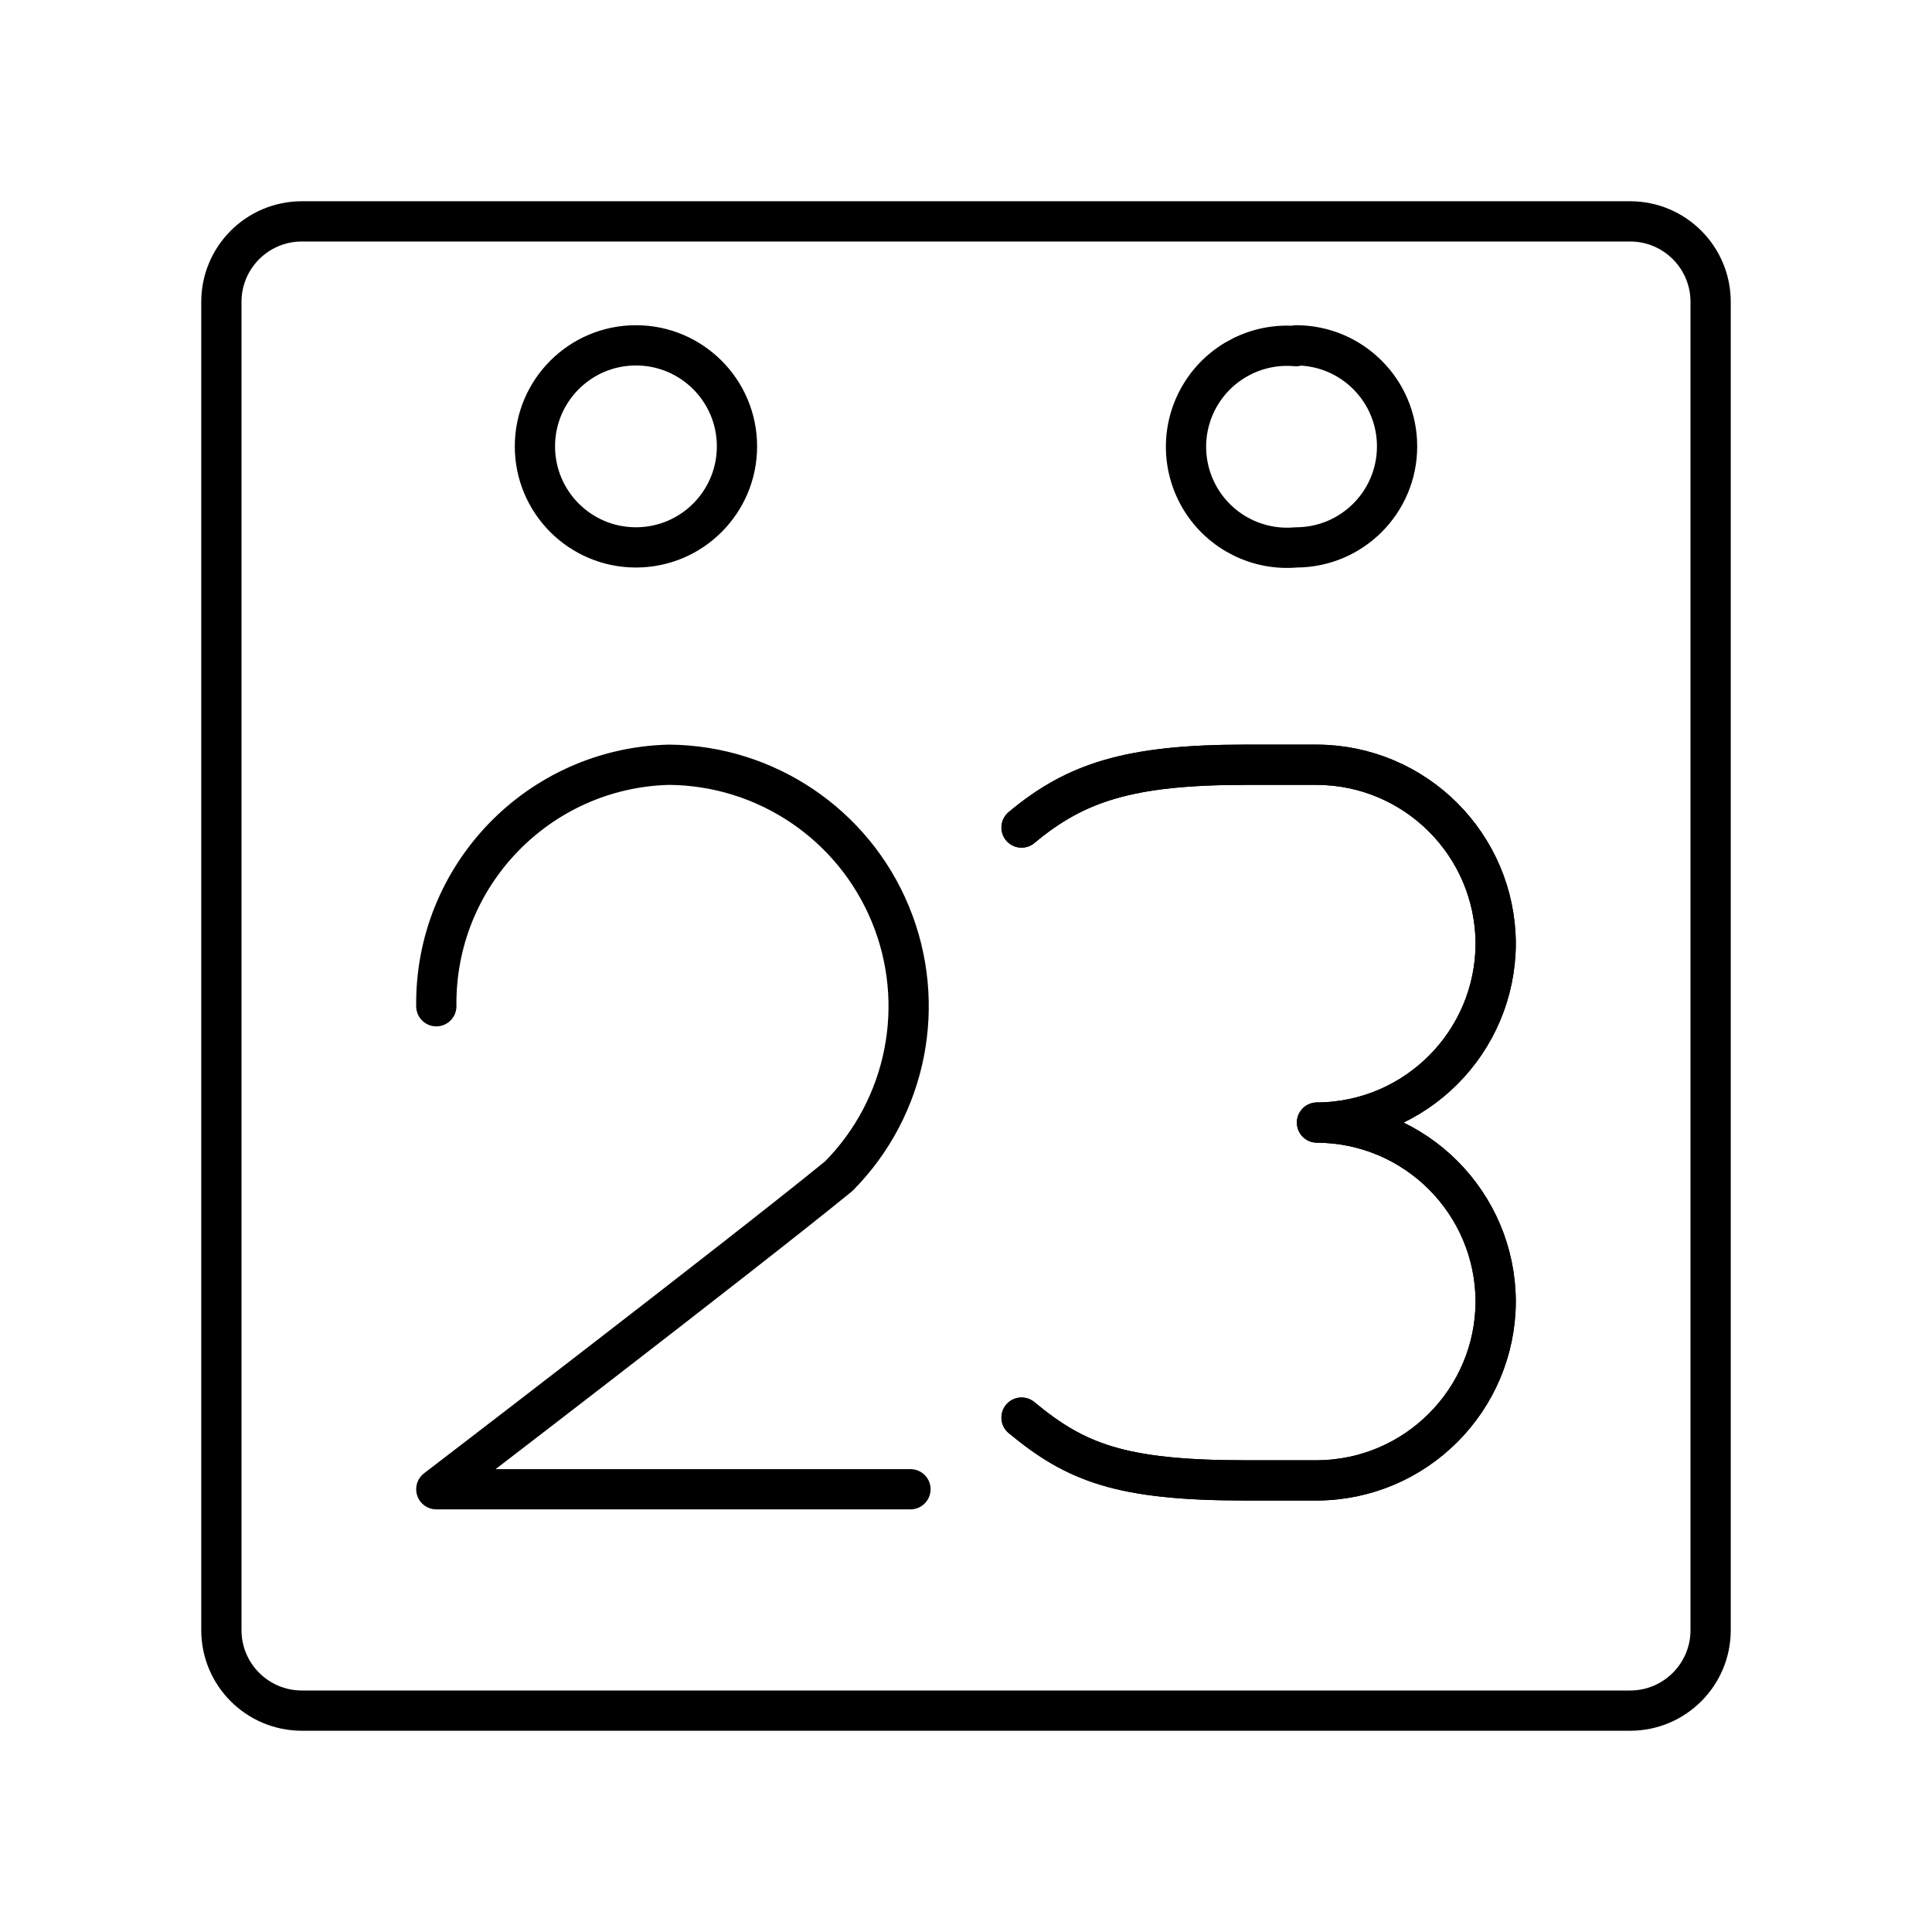
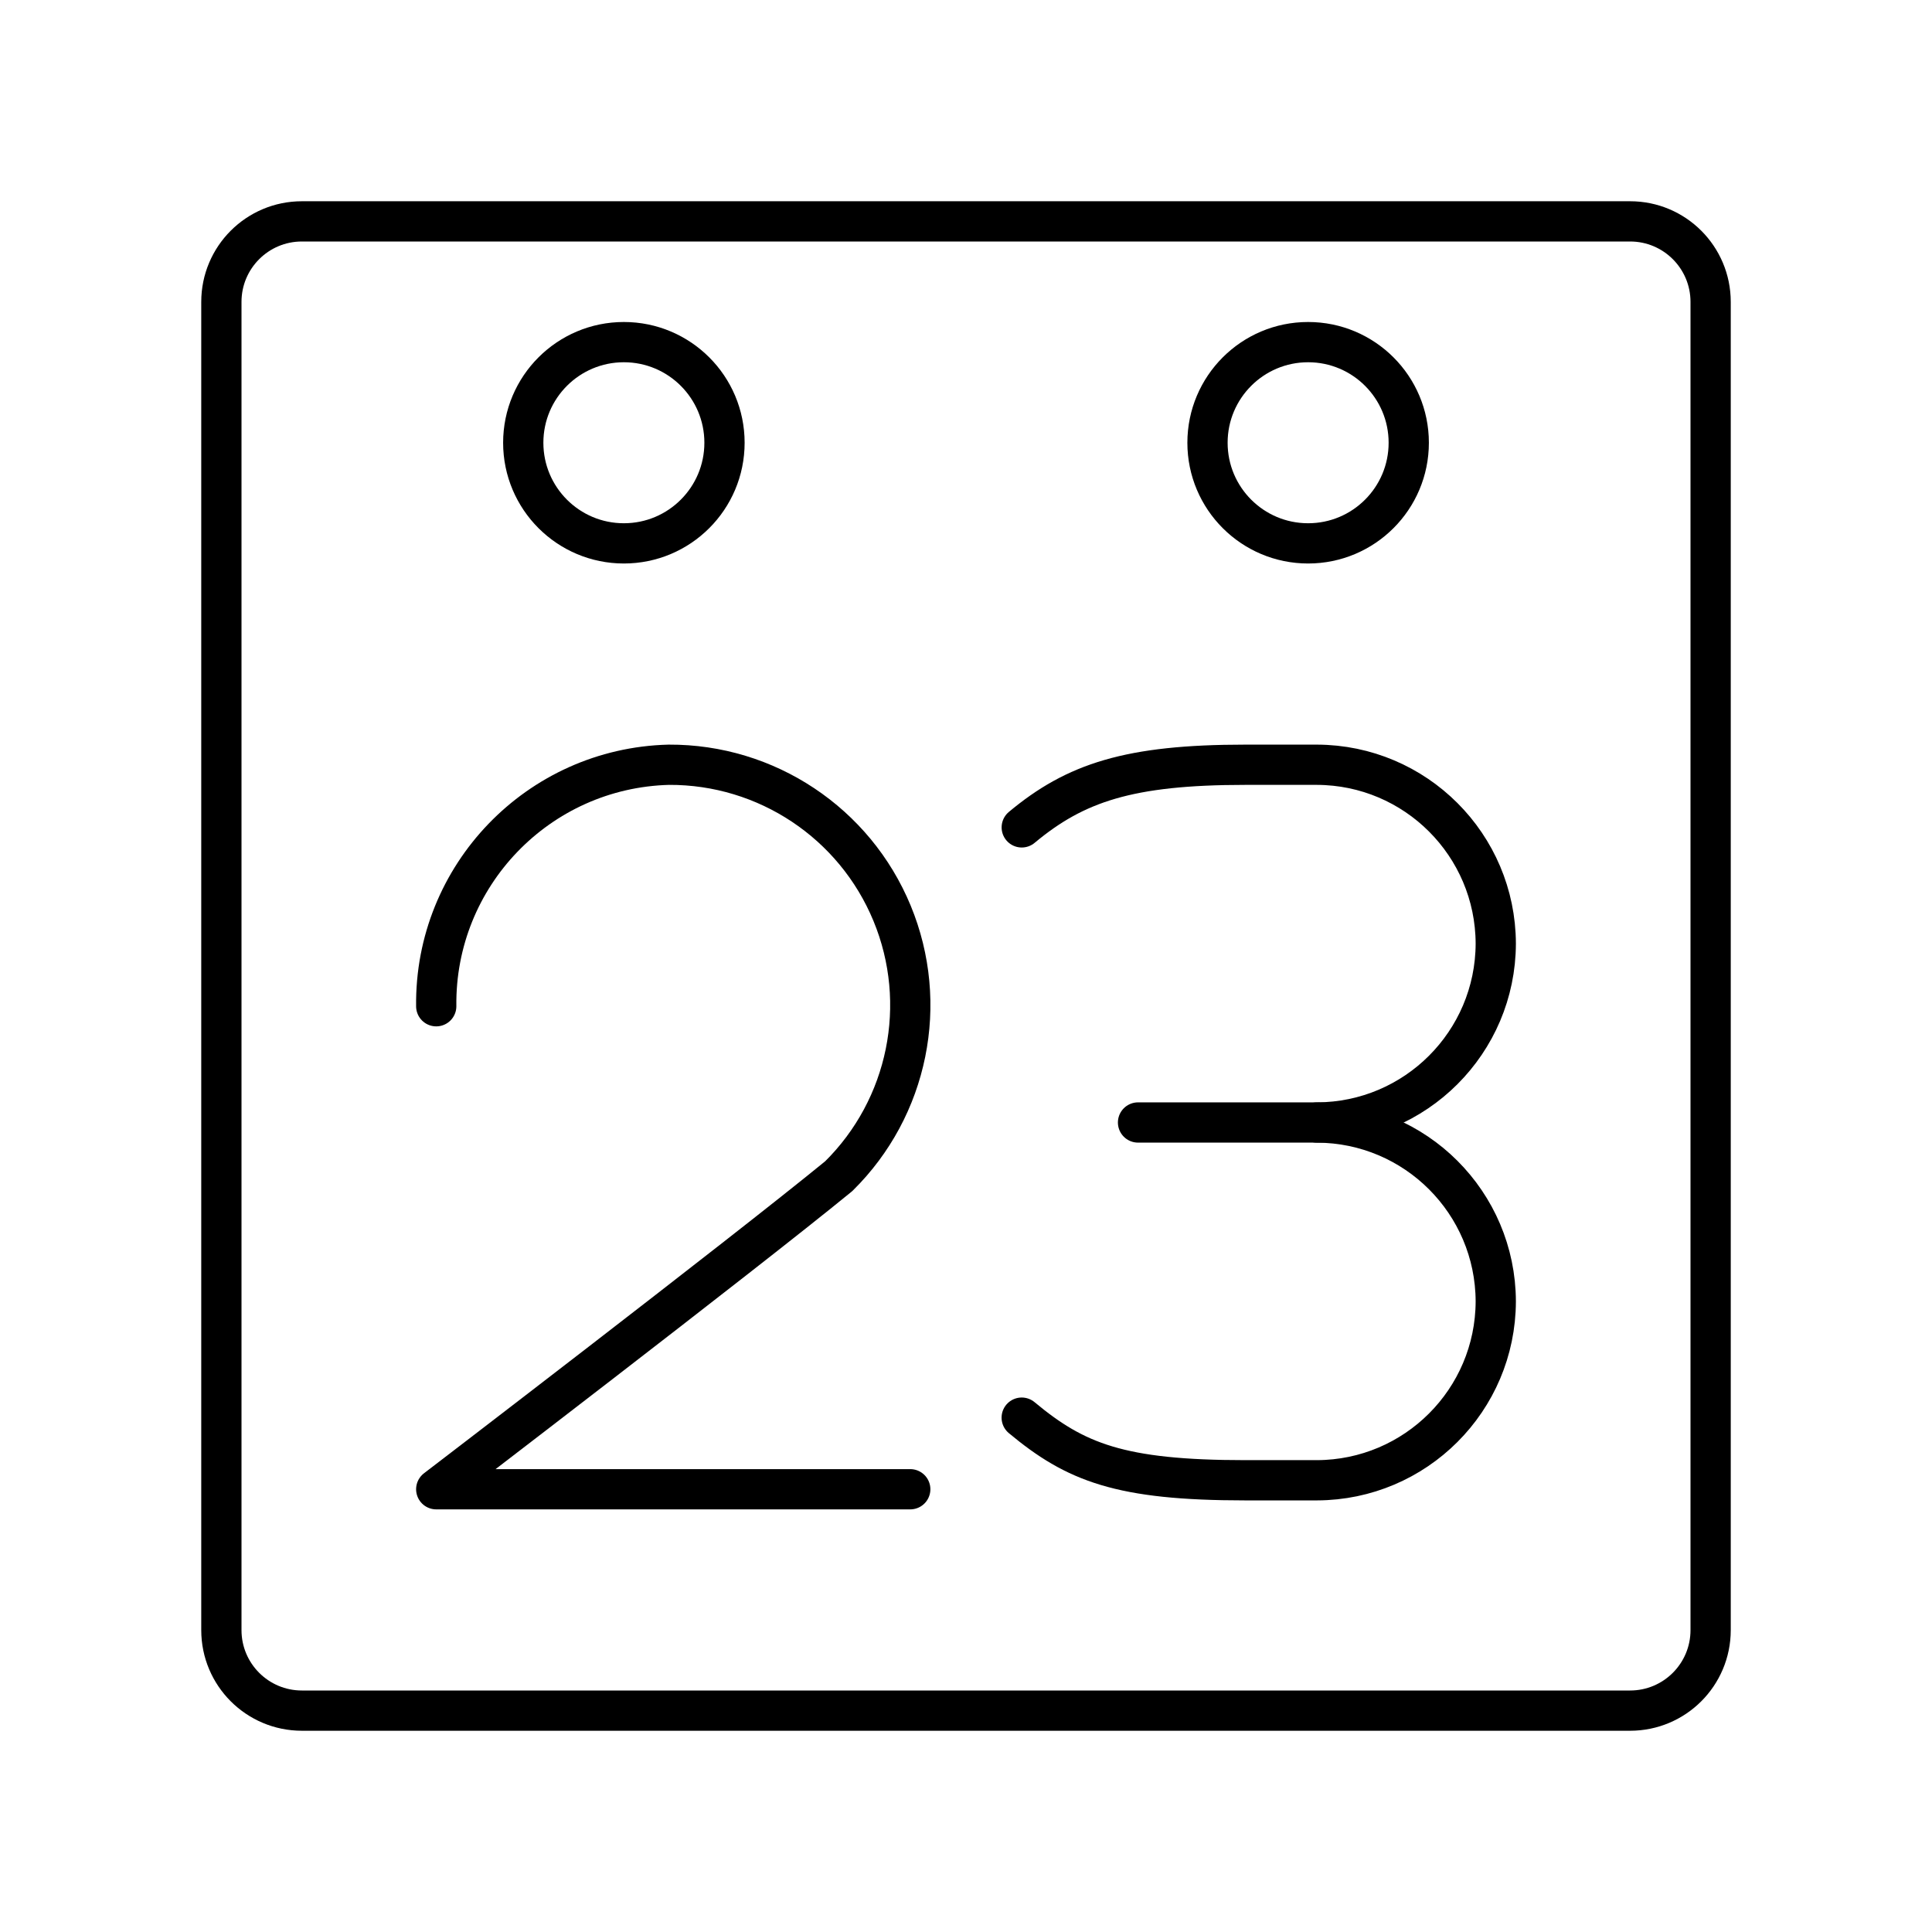
- <svg xmlns="http://www.w3.org/2000/svg" id="Layer_1" data-name="Layer 1" viewBox="0 0 48 48">
+ <svg xmlns="http://www.w3.org/2000/svg" viewBox="0 0 48 48">
  <defs>
-     <style>.cls-1{fill:none;stroke:#000;stroke-linecap:round;stroke-linejoin:round;}</style>
+     <style>.a{fill:none;stroke:#000;stroke-linecap:round;stroke-linejoin:round;}</style>
  </defs>
-   <path class="cls-1" d="M15.8,8.58a2.51,2.51,0,1,1-2.51,2.51h0A2.51,2.51,0,0,1,15.8,8.58Zm16.4,0a2.51,2.51,0,0,1,2.51,2.51h0A2.51,2.51,0,0,1,32.2,13.6h0a2.51,2.51,0,1,1,0-5Z" />
-   <path class="cls-1" d="M7.5,5.5a2,2,0,0,0-2,2v33a2,2,0,0,0,2,2h33a2,2,0,0,0,2-2V7.5a2,2,0,0,0-2-2Z" />
-   <path class="cls-1" d="M10.84,25a5.93,5.93,0,0,1,5.78-6,6,6,0,0,1,4.22,10.22c-2.45,2-10,7.78-10,7.78H22.62" />
-   <path class="cls-1" d="M25.38,20.56C26.72,19.44,28.05,19,30.94,19h1.78a4.46,4.46,0,0,1,4.44,4.44h0a4.46,4.46,0,0,1-4.44,4.45h0a4.46,4.46,0,0,1,4.44,4.44h0a4.46,4.46,0,0,1-4.44,4.45H30.94c-3.11,0-4.22-.45-5.56-1.56" />
-   <path class="cls-1" d="M25.38,20.56C26.72,19.44,28.05,19,30.94,19h1.78a4.46,4.46,0,0,1,4.44,4.44h0a4.46,4.46,0,0,1-4.44,4.45h0a4.46,4.46,0,0,1,4.44,4.44h0a4.46,4.46,0,0,1-4.44,4.45H30.94c-3.11,0-4.22-.45-5.56-1.56" />
+   <path class="a" d="M10.838,25a5.931,5.931,0,0,1,5.778-6,5.971,5.971,0,0,1,4.222,10.222c-2.444,2-10,7.778-10,7.778H22.615" />
+   <path class="a" d="M32.718,27.889a4.457,4.457,0,0,1,4.444,4.444h0a4.457,4.457,0,0,1-4.444,4.444H30.94c-3.111,0-4.222-.445-5.556-1.556" />
+   <path class="a" d="M25.385,20.556C26.718,19.445,28.051,19,30.94,19H32.718a4.457,4.457,0,0,1,4.444,4.444h0a4.457,4.457,0,0,1-4.444,4.444H28.274" />
+   <circle class="a" cx="32.5" cy="11" r="2.5" />
+   <circle class="a" cx="15.5" cy="11" r="2.5" />
+   <path class="a" d="M7.5,5.5a2,2,0,0,0-2,2v33a2,2,0,0,0,2,2h33a2,2,0,0,0,2-2V7.5a2,2,0,0,0-2-2Z" />
</svg>
